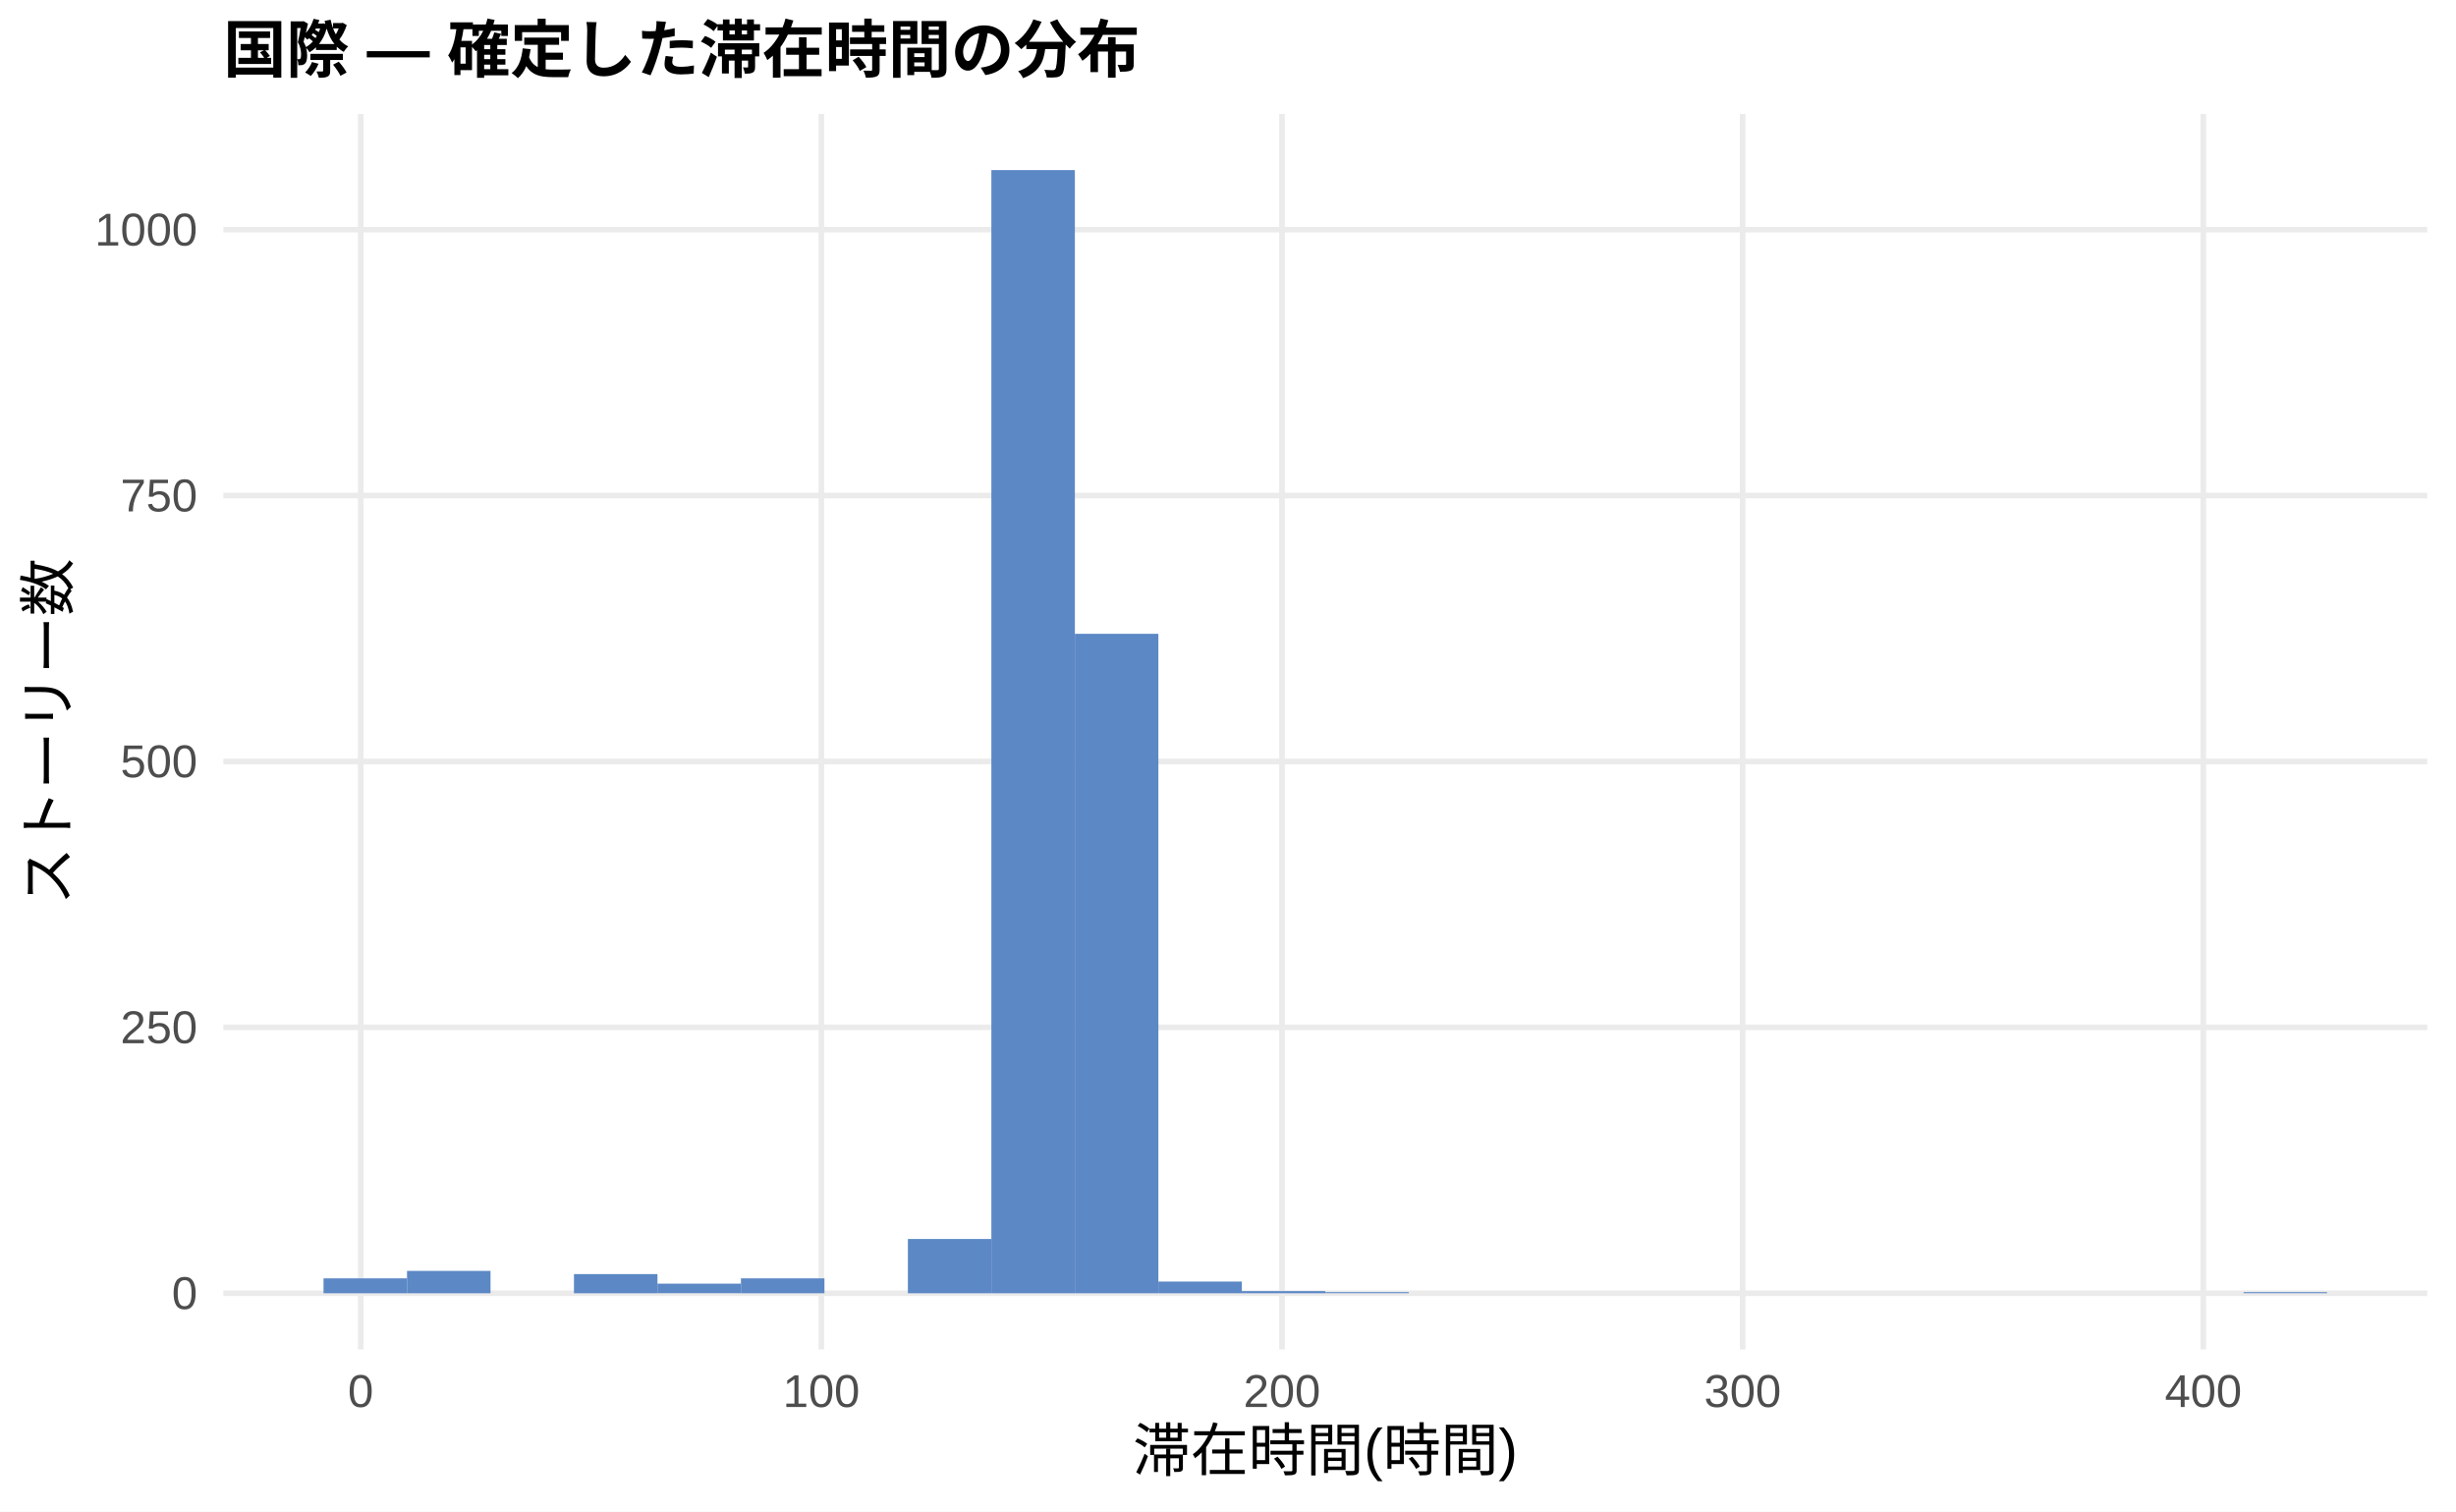
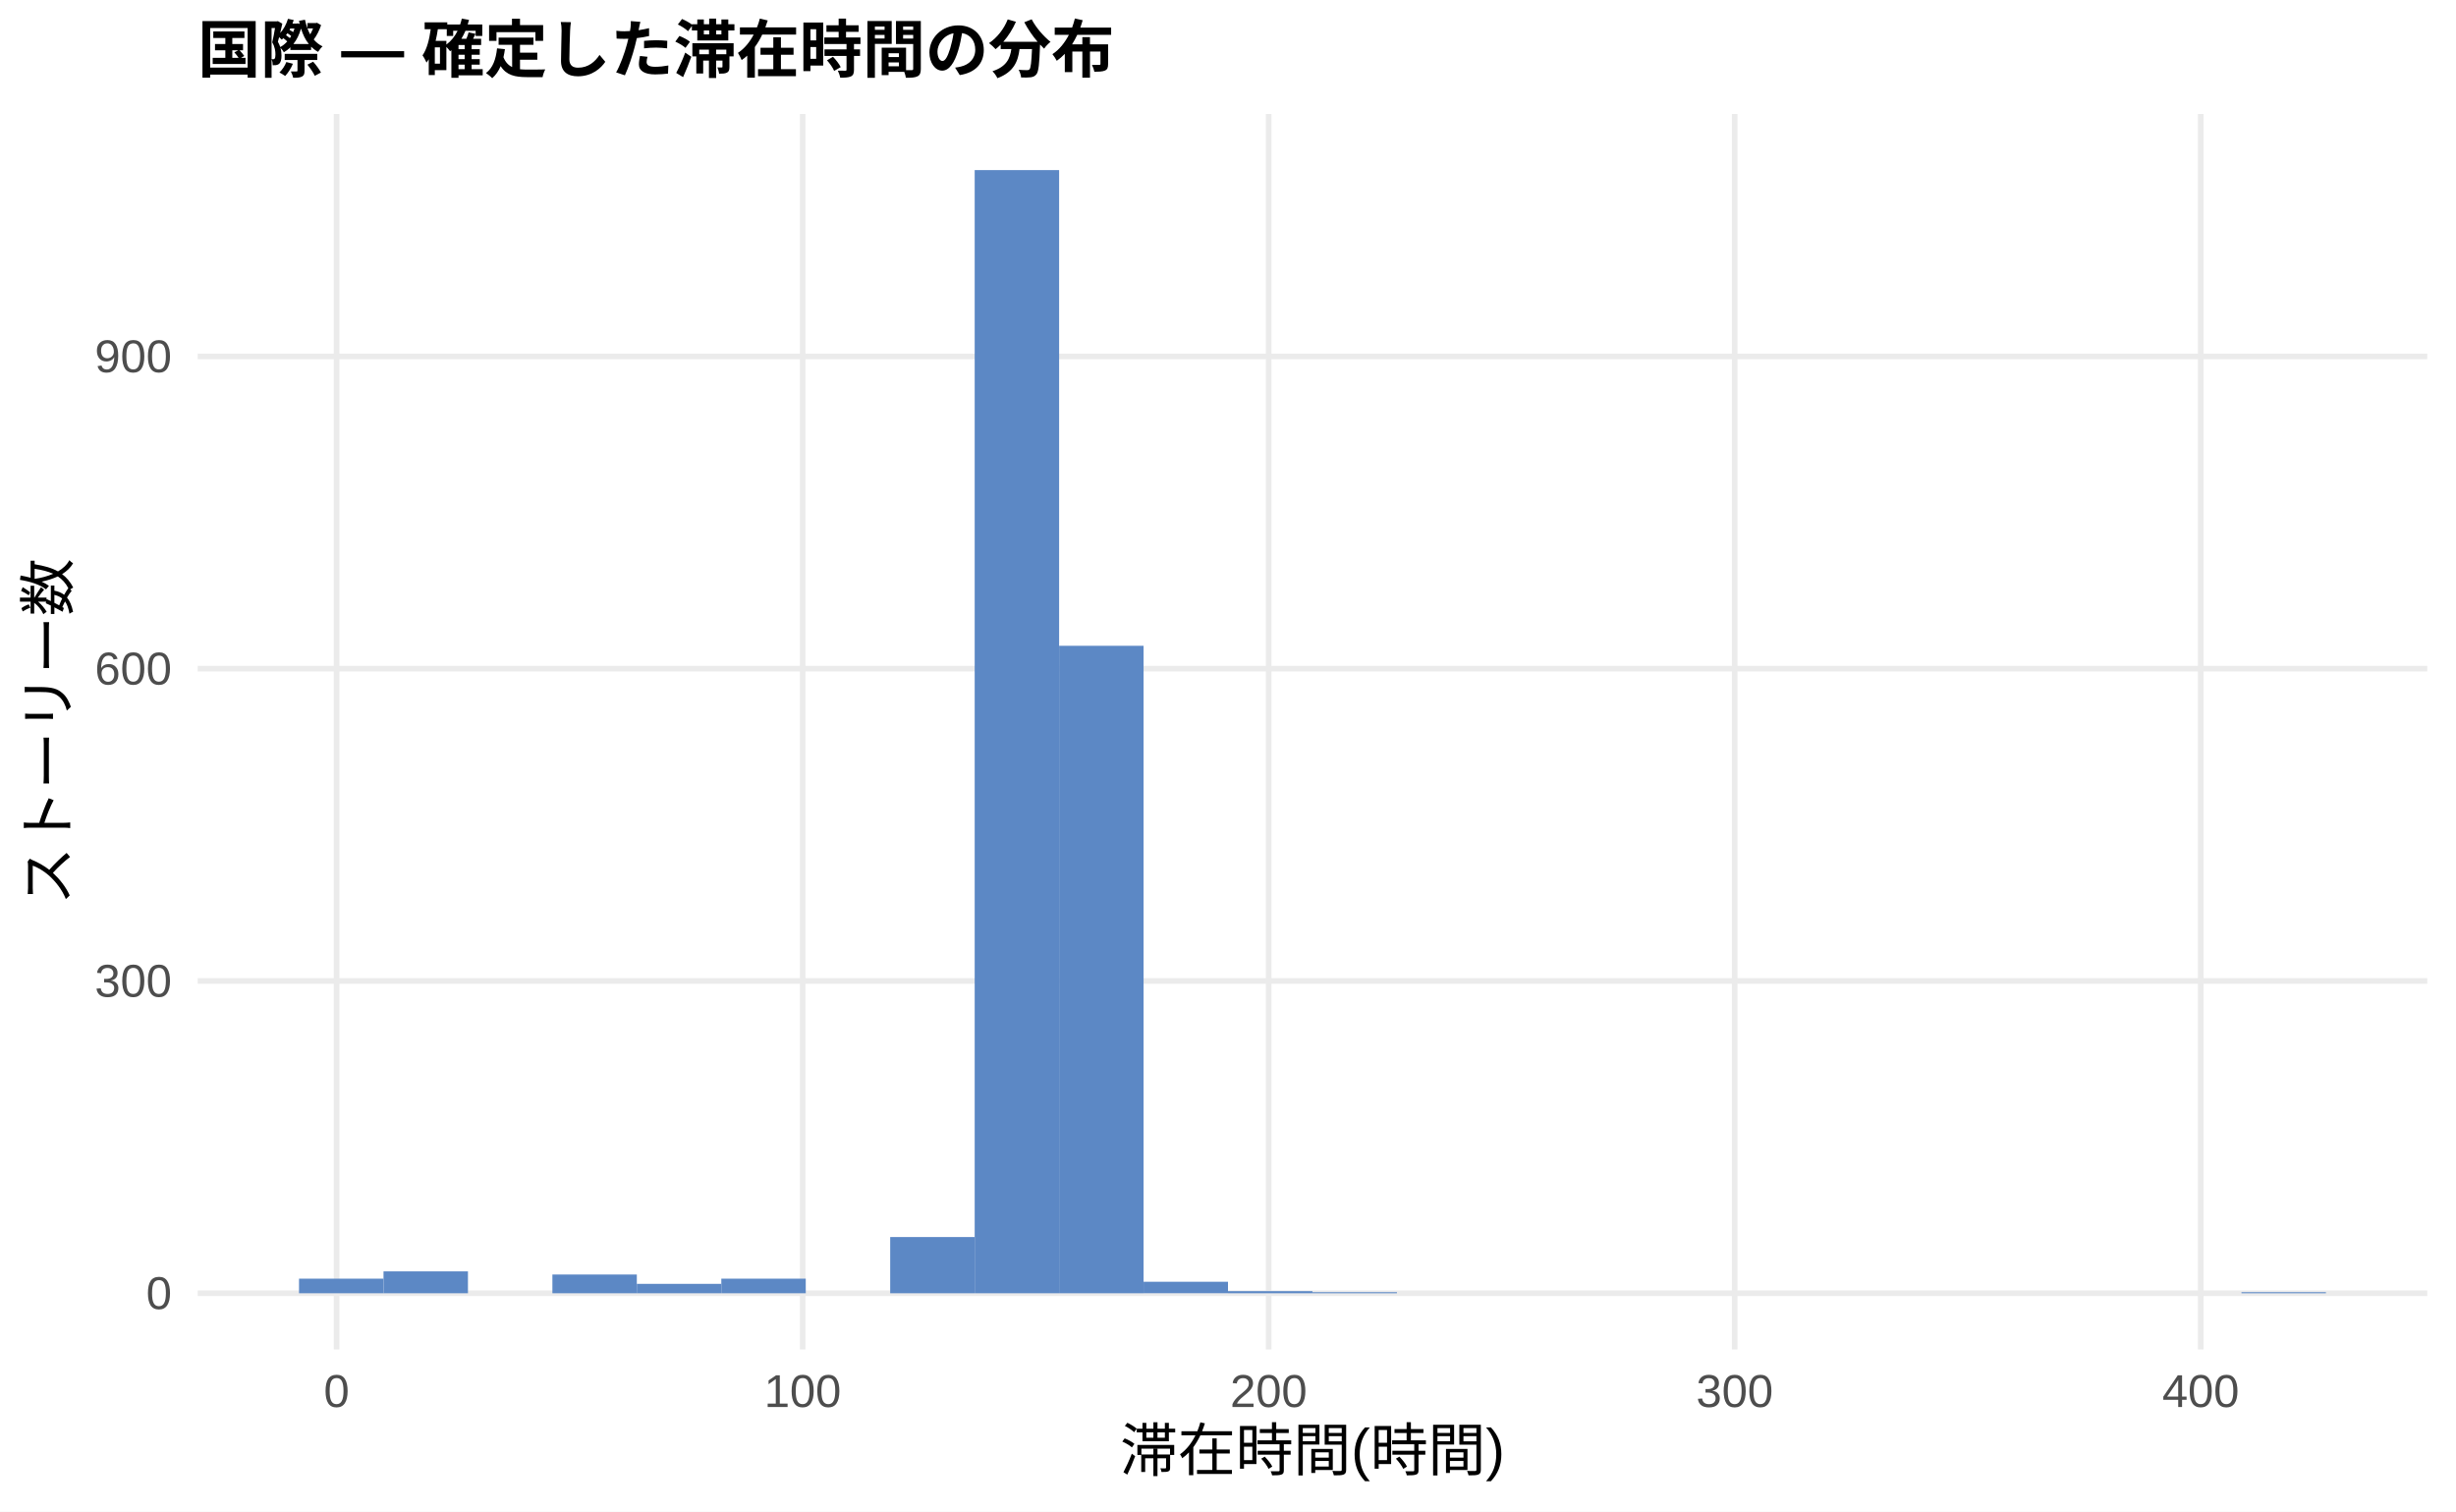
<svg xmlns="http://www.w3.org/2000/svg" width="468.00pt" height="288.00pt" viewBox="0 0 468.00 288.00">
  <g class="svglite">
    <defs>
      <style type="text/css">
    .svglite line, .svglite polyline, .svglite polygon, .svglite path, .svglite rect, .svglite circle {
      fill: none;
      stroke: #000000;
      stroke-linecap: round;
      stroke-linejoin: round;
      stroke-miterlimit: 10.00;
    }
    .svglite text {
      white-space: pre;
    }
    .svglite g.glyphgroup path {
      fill: inherit;
      stroke: none;
    }
  </style>
    </defs>
    <rect width="100%" height="100%" style="stroke: none; fill: #FFFFFF;" />
    <defs>
      <clipPath id="cpMC4wMHw0NjguMDB8MC4wMHwyODguMDA=">
        <rect x="0.00" y="0.00" width="468.00" height="288.00" />
      </clipPath>
    </defs>
    <g clip-path="url(#cpMC4wMHw0NjguMDB8MC4wMHwyODguMDA=)">
      <rect x="0.00" y="0.00" width="468.00" height="288.00" style="stroke-width: 1.07; stroke: none; fill: #FFFFFF;" />
    </g>
    <defs>
-       <clipPath id="cpNDIuNTZ8NDYyLjUyfDIxLjcxfDI1Ny4xMg==">
-         <rect x="42.56" y="21.71" width="419.96" height="235.41" />
+       <clipPath id="cpMzcuNjd8NDYyLjUyfDIxLjcxfDI1Ny4xMg==">
+         <rect x="37.67" y="21.71" width="424.85" height="235.41" />
      </clipPath>
    </defs>
-     <g clip-path="url(#cpNDIuNTZ8NDYyLjUyfDIxLjcxfDI1Ny4xMg==)">
-       <polyline points="42.56,246.42 462.52,246.42 " style="stroke-width: 1.07; stroke: #EBEBEB; stroke-linecap: butt;" />
-       <polyline points="42.56,195.75 462.52,195.75 " style="stroke-width: 1.07; stroke: #EBEBEB; stroke-linecap: butt;" />
-       <polyline points="42.56,145.09 462.52,145.09 " style="stroke-width: 1.07; stroke: #EBEBEB; stroke-linecap: butt;" />
-       <polyline points="42.56,94.42 462.52,94.42 " style="stroke-width: 1.07; stroke: #EBEBEB; stroke-linecap: butt;" />
-       <polyline points="42.56,43.76 462.52,43.76 " style="stroke-width: 1.07; stroke: #EBEBEB; stroke-linecap: butt;" />
-       <polyline points="68.73,257.12 68.73,21.71 " style="stroke-width: 1.07; stroke: #EBEBEB; stroke-linecap: butt;" />
-       <polyline points="156.51,257.12 156.51,21.71 " style="stroke-width: 1.07; stroke: #EBEBEB; stroke-linecap: butt;" />
-       <polyline points="244.29,257.12 244.29,21.71 " style="stroke-width: 1.07; stroke: #EBEBEB; stroke-linecap: butt;" />
-       <polyline points="332.07,257.12 332.07,21.71 " style="stroke-width: 1.07; stroke: #EBEBEB; stroke-linecap: butt;" />
-       <polyline points="419.85,257.12 419.85,21.71 " style="stroke-width: 1.07; stroke: #EBEBEB; stroke-linecap: butt;" />
-       <rect x="61.65" y="243.58" width="15.91" height="2.84" style="stroke-width: 1.07; stroke: none; stroke-linecap: butt; stroke-linejoin: miter; fill: #5C88C5;" />
-       <rect x="77.56" y="242.16" width="15.91" height="4.26" style="stroke-width: 1.07; stroke: none; stroke-linecap: butt; stroke-linejoin: miter; fill: #5C88C5;" />
-       <rect x="93.47" y="246.42" width="15.91" height="0.00" style="stroke-width: 1.07; stroke: none; stroke-linecap: butt; stroke-linejoin: miter; fill: #5C88C5;" />
-       <rect x="109.37" y="242.77" width="15.91" height="3.65" style="stroke-width: 1.07; stroke: none; stroke-linecap: butt; stroke-linejoin: miter; fill: #5C88C5;" />
-       <rect x="125.28" y="244.59" width="15.91" height="1.82" style="stroke-width: 1.07; stroke: none; stroke-linecap: butt; stroke-linejoin: miter; fill: #5C88C5;" />
-       <rect x="141.19" y="243.58" width="15.91" height="2.84" style="stroke-width: 1.07; stroke: none; stroke-linecap: butt; stroke-linejoin: miter; fill: #5C88C5;" />
-       <rect x="157.10" y="246.42" width="15.91" height="0.00" style="stroke-width: 1.07; stroke: none; stroke-linecap: butt; stroke-linejoin: miter; fill: #5C88C5;" />
-       <rect x="173.00" y="236.08" width="15.91" height="10.34" style="stroke-width: 1.07; stroke: none; stroke-linecap: butt; stroke-linejoin: miter; fill: #5C88C5;" />
-       <rect x="188.91" y="32.41" width="15.91" height="214.01" style="stroke-width: 1.07; stroke: none; stroke-linecap: butt; stroke-linejoin: miter; fill: #5C88C5;" />
-       <rect x="204.82" y="120.77" width="15.91" height="125.65" style="stroke-width: 1.07; stroke: none; stroke-linecap: butt; stroke-linejoin: miter; fill: #5C88C5;" />
-       <rect x="220.73" y="244.19" width="15.91" height="2.23" style="stroke-width: 1.07; stroke: none; stroke-linecap: butt; stroke-linejoin: miter; fill: #5C88C5;" />
-       <rect x="236.63" y="246.01" width="15.91" height="0.41" style="stroke-width: 1.07; stroke: none; stroke-linecap: butt; stroke-linejoin: miter; fill: #5C88C5;" />
-       <rect x="252.54" y="246.21" width="15.91" height="0.20" style="stroke-width: 1.07; stroke: none; stroke-linecap: butt; stroke-linejoin: miter; fill: #5C88C5;" />
-       <rect x="268.45" y="246.42" width="15.91" height="0.00" style="stroke-width: 1.07; stroke: none; stroke-linecap: butt; stroke-linejoin: miter; fill: #5C88C5;" />
-       <rect x="284.36" y="246.42" width="15.91" height="0.00" style="stroke-width: 1.07; stroke: none; stroke-linecap: butt; stroke-linejoin: miter; fill: #5C88C5;" />
-       <rect x="300.26" y="246.42" width="15.91" height="0.00" style="stroke-width: 1.07; stroke: none; stroke-linecap: butt; stroke-linejoin: miter; fill: #5C88C5;" />
-       <rect x="316.17" y="246.42" width="15.91" height="0.00" style="stroke-width: 1.07; stroke: none; stroke-linecap: butt; stroke-linejoin: miter; fill: #5C88C5;" />
-       <rect x="332.08" y="246.42" width="15.91" height="0.00" style="stroke-width: 1.07; stroke: none; stroke-linecap: butt; stroke-linejoin: miter; fill: #5C88C5;" />
-       <rect x="347.99" y="246.42" width="15.91" height="0.00" style="stroke-width: 1.07; stroke: none; stroke-linecap: butt; stroke-linejoin: miter; fill: #5C88C5;" />
-       <rect x="363.89" y="246.42" width="15.91" height="0.00" style="stroke-width: 1.07; stroke: none; stroke-linecap: butt; stroke-linejoin: miter; fill: #5C88C5;" />
-       <rect x="379.80" y="246.42" width="15.91" height="0.00" style="stroke-width: 1.07; stroke: none; stroke-linecap: butt; stroke-linejoin: miter; fill: #5C88C5;" />
-       <rect x="395.71" y="246.42" width="15.91" height="0.00" style="stroke-width: 1.07; stroke: none; stroke-linecap: butt; stroke-linejoin: miter; fill: #5C88C5;" />
-       <rect x="411.62" y="246.42" width="15.91" height="0.00" style="stroke-width: 1.07; stroke: none; stroke-linecap: butt; stroke-linejoin: miter; fill: #5C88C5;" />
-       <rect x="427.52" y="246.21" width="15.91" height="0.20" style="stroke-width: 1.07; stroke: none; stroke-linecap: butt; stroke-linejoin: miter; fill: #5C88C5;" />
+     <g clip-path="url(#cpMzcuNjd8NDYyLjUyfDIxLjcxfDI1Ny4xMg==)">
+       <polyline points="37.67,246.42 462.52,246.42 " style="stroke-width: 1.07; stroke: #EBEBEB; stroke-linecap: butt;" />
+       <polyline points="37.67,186.91 462.52,186.91 " style="stroke-width: 1.07; stroke: #EBEBEB; stroke-linecap: butt;" />
+       <polyline points="37.67,127.41 462.52,127.41 " style="stroke-width: 1.07; stroke: #EBEBEB; stroke-linecap: butt;" />
+       <polyline points="37.67,67.91 462.52,67.91 " style="stroke-width: 1.07; stroke: #EBEBEB; stroke-linecap: butt;" />
+       <polyline points="64.14,257.12 64.14,21.71 " style="stroke-width: 1.07; stroke: #EBEBEB; stroke-linecap: butt;" />
+       <polyline points="152.95,257.12 152.95,21.71 " style="stroke-width: 1.07; stroke: #EBEBEB; stroke-linecap: butt;" />
+       <polyline points="241.75,257.12 241.75,21.71 " style="stroke-width: 1.07; stroke: #EBEBEB; stroke-linecap: butt;" />
+       <polyline points="330.55,257.12 330.55,21.71 " style="stroke-width: 1.07; stroke: #EBEBEB; stroke-linecap: butt;" />
+       <polyline points="419.36,257.12 419.36,21.71 " style="stroke-width: 1.07; stroke: #EBEBEB; stroke-linecap: butt;" />
+       <rect x="56.98" y="243.64" width="16.09" height="2.78" style="stroke-width: 1.07; stroke: none; stroke-linecap: butt; stroke-linejoin: miter; fill: #5C88C5;" />
+       <rect x="73.08" y="242.25" width="16.09" height="4.17" style="stroke-width: 1.07; stroke: none; stroke-linecap: butt; stroke-linejoin: miter; fill: #5C88C5;" />
+       <rect x="89.17" y="246.42" width="16.09" height="0.00" style="stroke-width: 1.07; stroke: none; stroke-linecap: butt; stroke-linejoin: miter; fill: #5C88C5;" />
+       <rect x="105.26" y="242.85" width="16.09" height="3.57" style="stroke-width: 1.07; stroke: none; stroke-linecap: butt; stroke-linejoin: miter; fill: #5C88C5;" />
+       <rect x="121.35" y="244.63" width="16.09" height="1.79" style="stroke-width: 1.07; stroke: none; stroke-linecap: butt; stroke-linejoin: miter; fill: #5C88C5;" />
+       <rect x="137.45" y="243.64" width="16.09" height="2.78" style="stroke-width: 1.07; stroke: none; stroke-linecap: butt; stroke-linejoin: miter; fill: #5C88C5;" />
+       <rect x="153.54" y="246.42" width="16.09" height="0.00" style="stroke-width: 1.07; stroke: none; stroke-linecap: butt; stroke-linejoin: miter; fill: #5C88C5;" />
+       <rect x="169.63" y="235.71" width="16.09" height="10.71" style="stroke-width: 1.07; stroke: none; stroke-linecap: butt; stroke-linejoin: miter; fill: #5C88C5;" />
+       <rect x="185.73" y="32.41" width="16.09" height="214.01" style="stroke-width: 1.07; stroke: none; stroke-linecap: butt; stroke-linejoin: miter; fill: #5C88C5;" />
+       <rect x="201.82" y="123.05" width="16.09" height="123.37" style="stroke-width: 1.07; stroke: none; stroke-linecap: butt; stroke-linejoin: miter; fill: #5C88C5;" />
+       <rect x="217.91" y="244.23" width="16.09" height="2.18" style="stroke-width: 1.07; stroke: none; stroke-linecap: butt; stroke-linejoin: miter; fill: #5C88C5;" />
+       <rect x="234.00" y="246.02" width="16.09" height="0.40" style="stroke-width: 1.07; stroke: none; stroke-linecap: butt; stroke-linejoin: miter; fill: #5C88C5;" />
+       <rect x="250.10" y="246.22" width="16.09" height="0.20" style="stroke-width: 1.07; stroke: none; stroke-linecap: butt; stroke-linejoin: miter; fill: #5C88C5;" />
+       <rect x="266.19" y="246.42" width="16.09" height="0.00" style="stroke-width: 1.07; stroke: none; stroke-linecap: butt; stroke-linejoin: miter; fill: #5C88C5;" />
+       <rect x="282.28" y="246.42" width="16.09" height="0.00" style="stroke-width: 1.07; stroke: none; stroke-linecap: butt; stroke-linejoin: miter; fill: #5C88C5;" />
+       <rect x="298.37" y="246.42" width="16.09" height="0.00" style="stroke-width: 1.07; stroke: none; stroke-linecap: butt; stroke-linejoin: miter; fill: #5C88C5;" />
+       <rect x="314.47" y="246.42" width="16.09" height="0.00" style="stroke-width: 1.07; stroke: none; stroke-linecap: butt; stroke-linejoin: miter; fill: #5C88C5;" />
+       <rect x="330.56" y="246.42" width="16.09" height="0.00" style="stroke-width: 1.07; stroke: none; stroke-linecap: butt; stroke-linejoin: miter; fill: #5C88C5;" />
+       <rect x="346.65" y="246.42" width="16.09" height="0.00" style="stroke-width: 1.07; stroke: none; stroke-linecap: butt; stroke-linejoin: miter; fill: #5C88C5;" />
+       <rect x="362.75" y="246.42" width="16.09" height="0.00" style="stroke-width: 1.07; stroke: none; stroke-linecap: butt; stroke-linejoin: miter; fill: #5C88C5;" />
+       <rect x="378.84" y="246.42" width="16.09" height="0.00" style="stroke-width: 1.07; stroke: none; stroke-linecap: butt; stroke-linejoin: miter; fill: #5C88C5;" />
+       <rect x="394.93" y="246.42" width="16.09" height="0.00" style="stroke-width: 1.07; stroke: none; stroke-linecap: butt; stroke-linejoin: miter; fill: #5C88C5;" />
+       <rect x="411.02" y="246.42" width="16.09" height="0.00" style="stroke-width: 1.07; stroke: none; stroke-linecap: butt; stroke-linejoin: miter; fill: #5C88C5;" />
+       <rect x="427.12" y="246.22" width="16.09" height="0.20" style="stroke-width: 1.07; stroke: none; stroke-linecap: butt; stroke-linejoin: miter; fill: #5C88C5;" />
    </g>
    <g clip-path="url(#cpMC4wMHw0NjguMDB8MC4wMHwyODguMDA=)">
-       <text x="37.63" y="249.44" text-anchor="end" style="font-size: 8.80px;fill: #4D4D4D; font-family: &quot;Liberation Sans&quot;;" textLength="4.89px" lengthAdjust="spacingAndGlyphs">0</text>
-       <text x="37.63" y="198.78" text-anchor="end" style="font-size: 8.80px;fill: #4D4D4D; font-family: &quot;Liberation Sans&quot;;" textLength="14.67px" lengthAdjust="spacingAndGlyphs">250</text>
-       <text x="37.63" y="148.11" text-anchor="end" style="font-size: 8.80px;fill: #4D4D4D; font-family: &quot;Liberation Sans&quot;;" textLength="14.67px" lengthAdjust="spacingAndGlyphs">500</text>
-       <text x="37.63" y="97.45" text-anchor="end" style="font-size: 8.80px;fill: #4D4D4D; font-family: &quot;Liberation Sans&quot;;" textLength="14.67px" lengthAdjust="spacingAndGlyphs">750</text>
-       <text x="37.63" y="46.79" text-anchor="end" style="font-size: 8.80px;fill: #4D4D4D; font-family: &quot;Liberation Sans&quot;;" textLength="19.56px" lengthAdjust="spacingAndGlyphs">1000</text>
-       <text x="68.73" y="268.10" text-anchor="middle" style="font-size: 8.80px;fill: #4D4D4D; font-family: &quot;Liberation Sans&quot;;" textLength="4.89px" lengthAdjust="spacingAndGlyphs">0</text>
-       <text x="156.51" y="268.10" text-anchor="middle" style="font-size: 8.80px;fill: #4D4D4D; font-family: &quot;Liberation Sans&quot;;" textLength="14.67px" lengthAdjust="spacingAndGlyphs">100</text>
-       <text x="244.29" y="268.10" text-anchor="middle" style="font-size: 8.80px;fill: #4D4D4D; font-family: &quot;Liberation Sans&quot;;" textLength="14.67px" lengthAdjust="spacingAndGlyphs">200</text>
-       <text x="332.07" y="268.10" text-anchor="middle" style="font-size: 8.80px;fill: #4D4D4D; font-family: &quot;Liberation Sans&quot;;" textLength="14.67px" lengthAdjust="spacingAndGlyphs">300</text>
-       <text x="419.85" y="268.10" text-anchor="middle" style="font-size: 8.80px;fill: #4D4D4D; font-family: &quot;Liberation Sans&quot;;" textLength="14.67px" lengthAdjust="spacingAndGlyphs">400</text>
-       <text x="252.54" y="280.24" text-anchor="middle" style="font-size: 11.00px; font-family: &quot;Liberation Sans&quot;;" textLength="73.31px" lengthAdjust="spacingAndGlyphs">滞在時間(時間)</text>
+       <text x="32.74" y="249.44" text-anchor="end" style="font-size: 8.80px;fill: #4D4D4D; font-family: &quot;Liberation Sans&quot;;" textLength="4.89px" lengthAdjust="spacingAndGlyphs">0</text>
+       <text x="32.74" y="189.94" text-anchor="end" style="font-size: 8.80px;fill: #4D4D4D; font-family: &quot;Liberation Sans&quot;;" textLength="14.67px" lengthAdjust="spacingAndGlyphs">300</text>
+       <text x="32.74" y="130.44" text-anchor="end" style="font-size: 8.80px;fill: #4D4D4D; font-family: &quot;Liberation Sans&quot;;" textLength="14.67px" lengthAdjust="spacingAndGlyphs">600</text>
+       <text x="32.74" y="70.94" text-anchor="end" style="font-size: 8.80px;fill: #4D4D4D; font-family: &quot;Liberation Sans&quot;;" textLength="14.67px" lengthAdjust="spacingAndGlyphs">900</text>
+       <text x="64.14" y="268.10" text-anchor="middle" style="font-size: 8.80px;fill: #4D4D4D; font-family: &quot;Liberation Sans&quot;;" textLength="4.89px" lengthAdjust="spacingAndGlyphs">0</text>
+       <text x="152.95" y="268.10" text-anchor="middle" style="font-size: 8.80px;fill: #4D4D4D; font-family: &quot;Liberation Sans&quot;;" textLength="14.67px" lengthAdjust="spacingAndGlyphs">100</text>
+       <text x="241.75" y="268.10" text-anchor="middle" style="font-size: 8.80px;fill: #4D4D4D; font-family: &quot;Liberation Sans&quot;;" textLength="14.67px" lengthAdjust="spacingAndGlyphs">200</text>
+       <text x="330.55" y="268.10" text-anchor="middle" style="font-size: 8.80px;fill: #4D4D4D; font-family: &quot;Liberation Sans&quot;;" textLength="14.67px" lengthAdjust="spacingAndGlyphs">300</text>
+       <text x="419.36" y="268.10" text-anchor="middle" style="font-size: 8.80px;fill: #4D4D4D; font-family: &quot;Liberation Sans&quot;;" textLength="14.67px" lengthAdjust="spacingAndGlyphs">400</text>
+       <text x="250.10" y="280.24" text-anchor="middle" style="font-size: 11.00px; font-family: &quot;Liberation Sans&quot;;" textLength="73.31px" lengthAdjust="spacingAndGlyphs">滞在時間(時間)</text>
      <text transform="translate(13.05,139.41) rotate(-90)" text-anchor="middle" style="font-size: 11.00px; font-family: &quot;Liberation Sans&quot;;" textLength="66.00px" lengthAdjust="spacingAndGlyphs">ストーリー数</text>
-       <text x="42.56" y="13.74" style="font-size: 12.00px; font-weight: bold; font-family: &quot;Liberation Sans&quot;;" textLength="174.66px" lengthAdjust="spacingAndGlyphs">国際 — 確定した滞在時間の分布</text>
+       <text x="37.67" y="13.74" style="font-size: 12.00px; font-weight: bold; font-family: &quot;Liberation Sans&quot;;" textLength="174.66px" lengthAdjust="spacingAndGlyphs">国際 — 確定した滞在時間の分布</text>
    </g>
  </g>
</svg>
